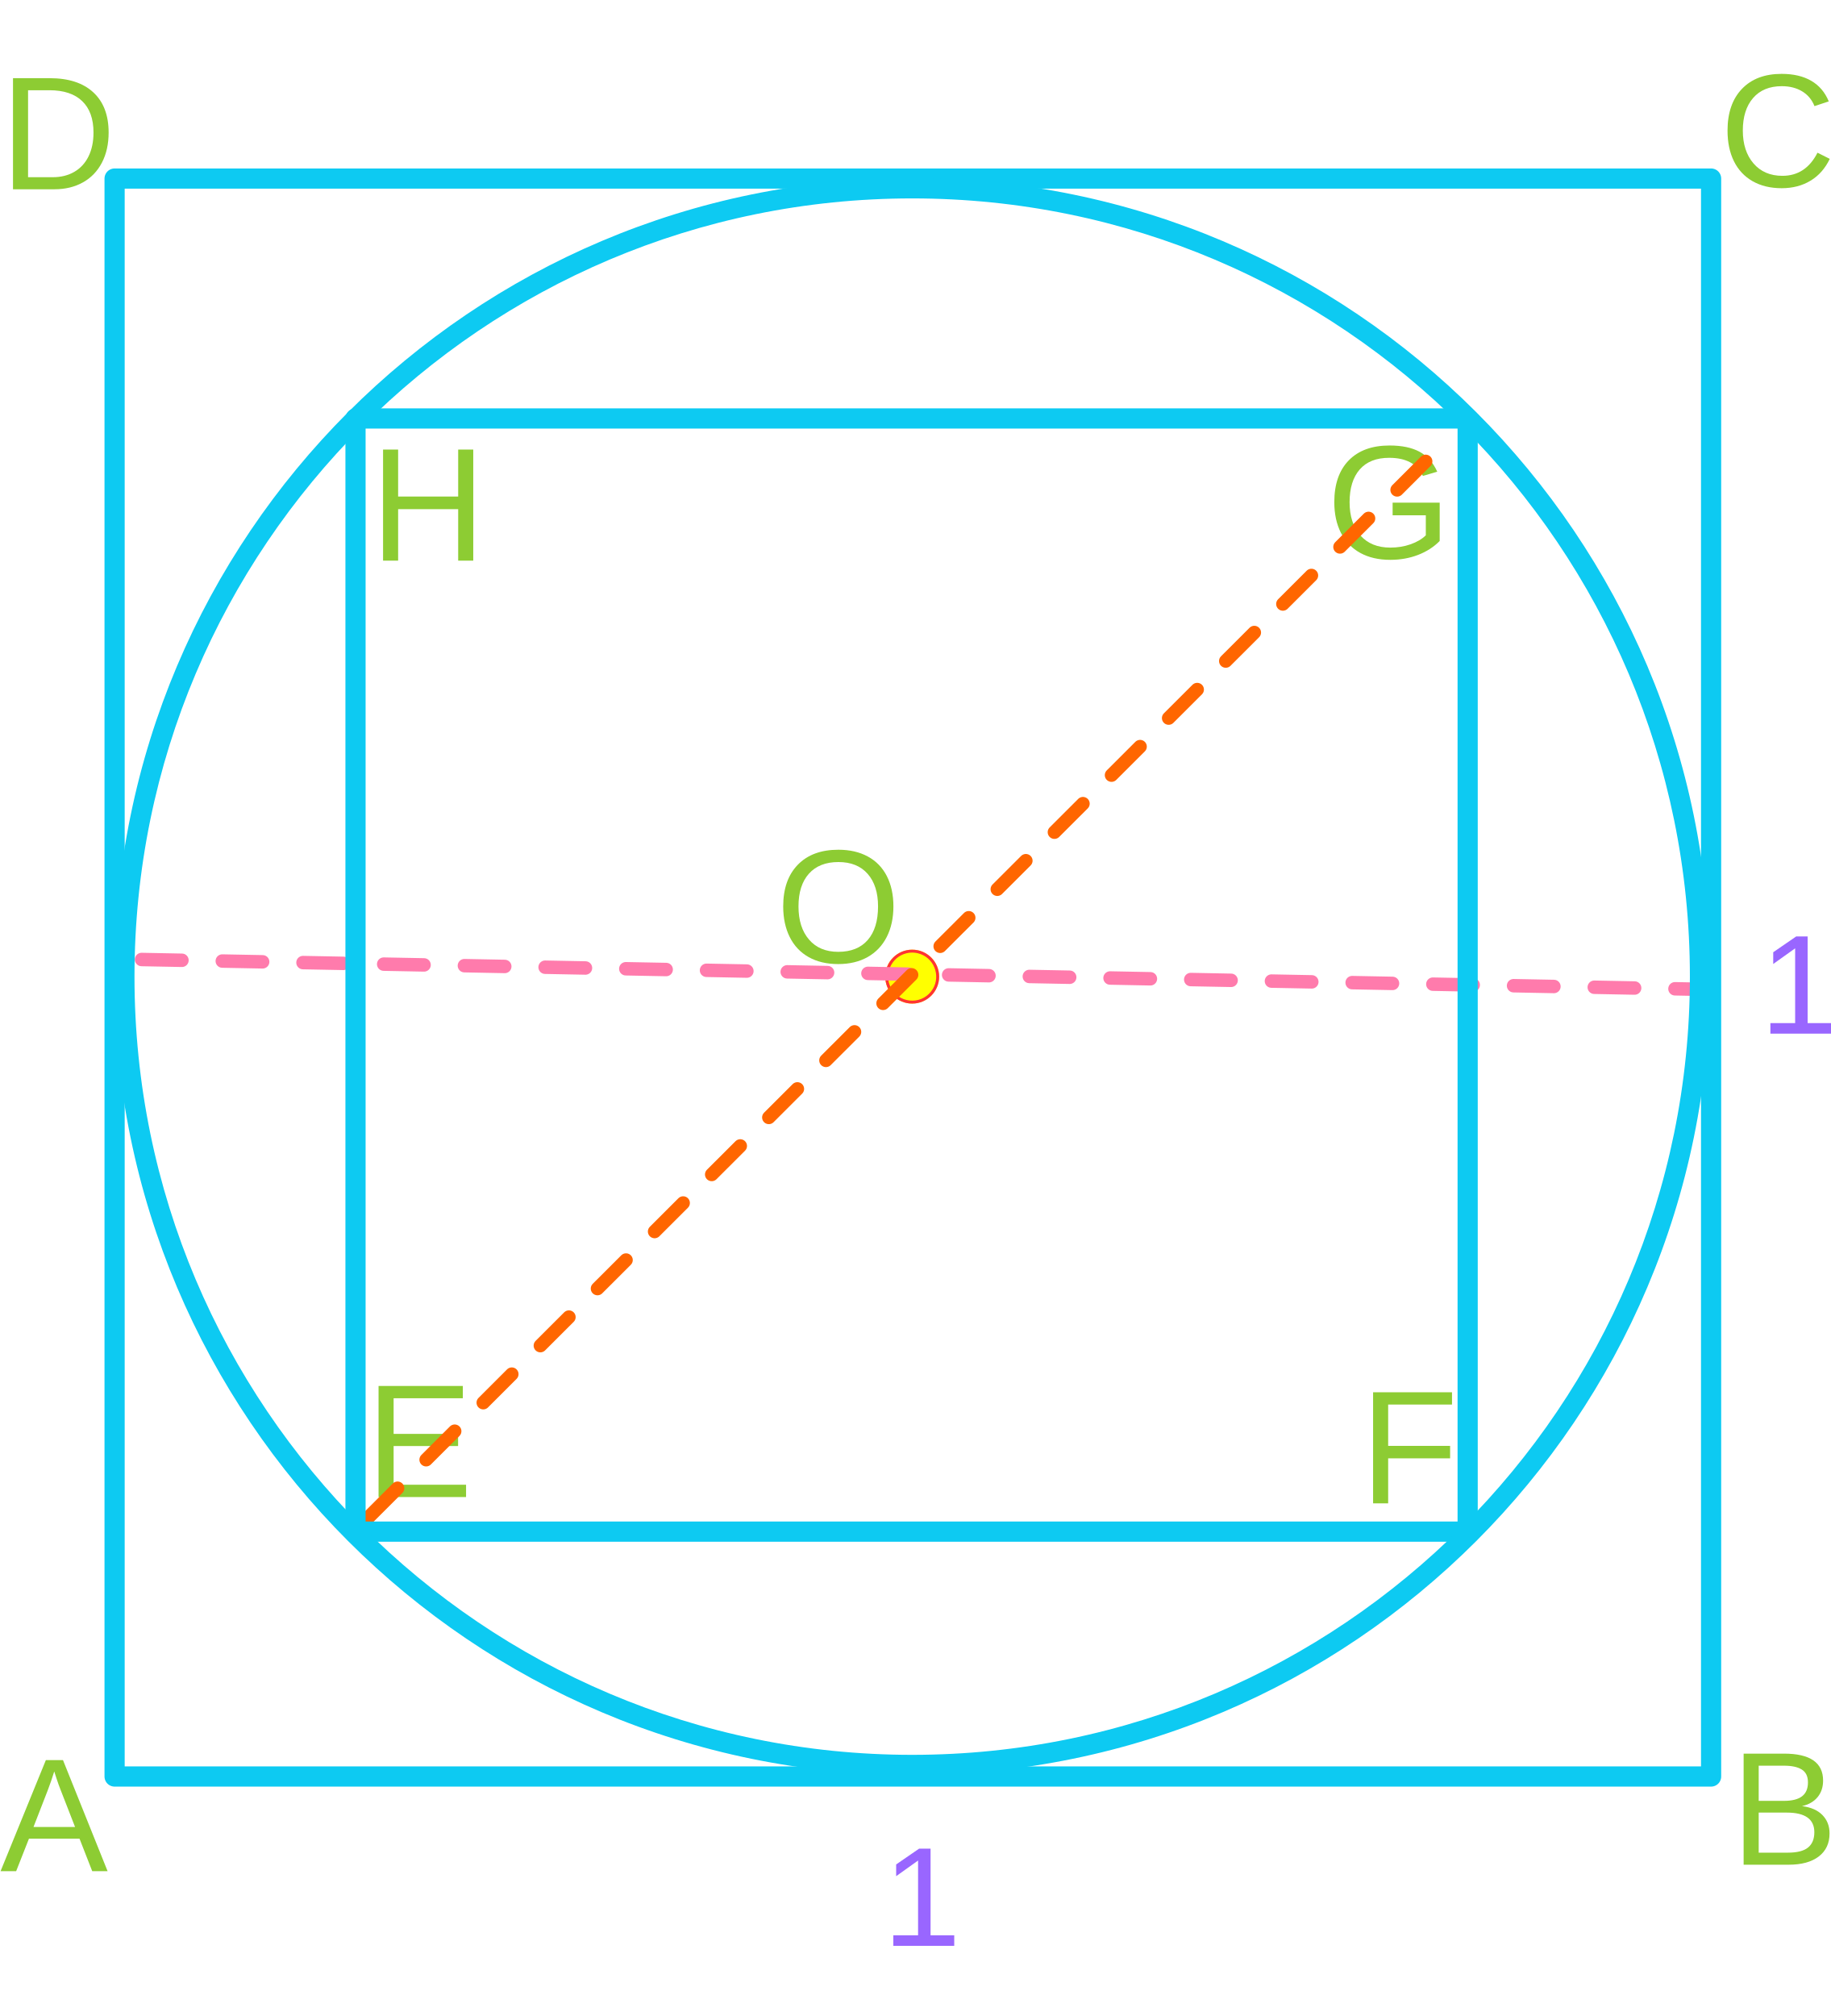
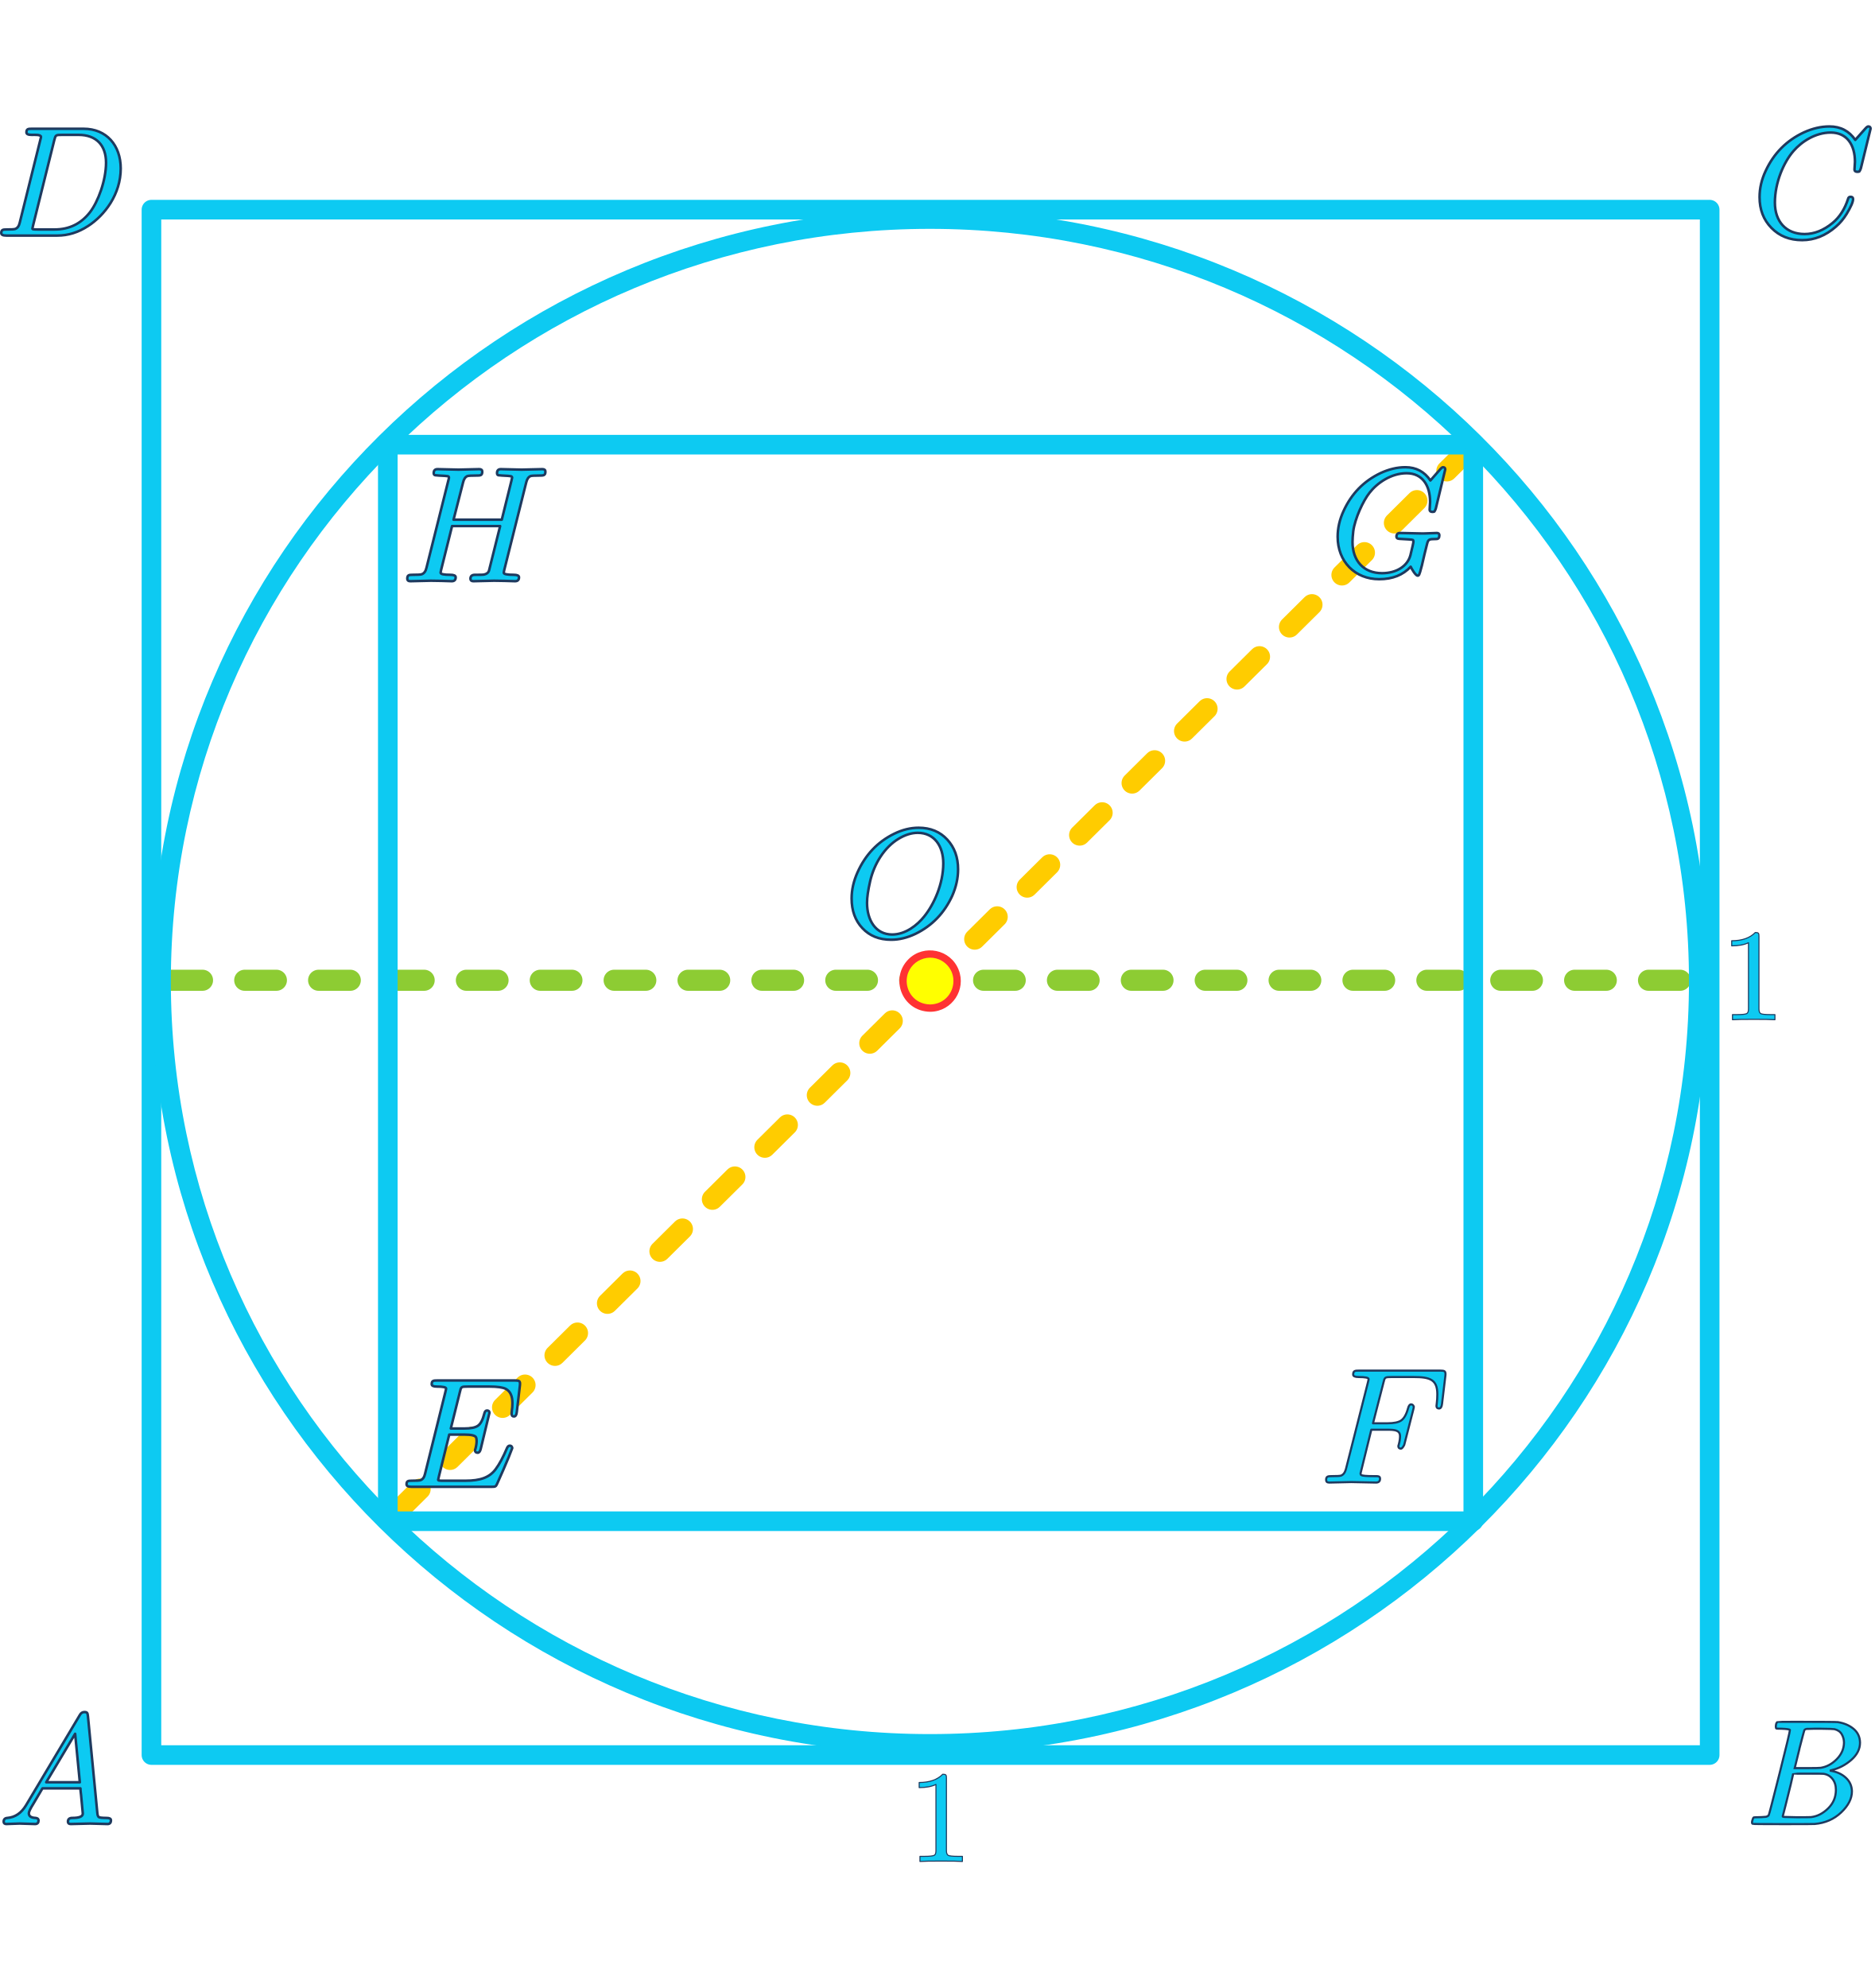
- <svg xmlns="http://www.w3.org/2000/svg" width="198" height="218" viewBox="0 0 1134 1163" version="1.1" xml:space="preserve" style="fill-rule:evenodd;clip-rule:evenodd;stroke-linecap:round;stroke-linejoin:round;stroke-miterlimit:1.5;">
-   <g transform="matrix(87.5,0,0,87.5,595.352,1162.33)">
+ <svg xmlns="http://www.w3.org/2000/svg" width="198" height="210" viewBox="0 0 740 686" version="1.1" xml:space="preserve" style="fill-rule:evenodd;clip-rule:evenodd;stroke-linecap:round;stroke-linejoin:round;stroke-miterlimit:1.5;">
+   <path d="M67.451,337.575l599.576,-0" style="fill:none;stroke:#8dcc33;stroke-width:8.33px;stroke-dasharray:12.5,16.67,0,0,0,0;" />
+   <path d="M156.987,547.275l420.64,-417.122" style="fill:none;stroke:#fc0;stroke-width:8.33px;stroke-dasharray:12.5,16.67,0,0,0,0;" />
+   <circle cx="367.199" cy="337.892" r="10.681" style="fill:#ff0;" />
+   <path d="M367.199,350.02c-11.229,-0.214 -16.016,-13.347 -8.47,-20.804c6.038,-5.966 16.538,-3.921 19.755,4.231c3.076,7.795 -2.564,16.356 -10.973,16.569c-0.104,0.002 -0.208,0.001 -0.312,0.004Zm0,-2.893c8.99,-0.17 12.311,-11.045 5.872,-16.36c-5.763,-4.757 -14.517,-0.982 -15.08,6.414c-0.349,4.594 2.904,9.787 9.208,9.946Z" style="fill:#f33;" />
+   <path id="MJX-231-NCM-N-31" d="M372.211,651.035c-2.119,2.172 -5.221,3.257 -9.306,3.257l0,2.017c2.689,-0 4.912,-0.414 6.618,-1.241l-0,26.161c-0,0.93 -0.207,1.551 -0.672,1.809c-0.466,0.259 -1.758,0.414 -3.826,0.414l-1.81,-0l0,2.016c1.293,-0.103 4.085,-0.155 8.376,-0.155c4.291,0 7.083,0.052 8.376,0.155l-0,-2.016l-1.81,-0c-2.12,-0 -3.412,-0.155 -3.826,-0.414c-0.414,-0.258 -0.672,-0.879 -0.672,-1.809l-0,-28.643c-0,-1.24 -0.103,-1.551 -1.448,-1.551Z" style="fill:#0dcaf2;fill-rule:nonzero;stroke:#1e3a5f;stroke-width:0.42px;stroke-linecap:butt;stroke-miterlimit:2;" />
+   <path id="MJX-231-NCM-N-311" d="M693.003,318.72c-2.12,2.172 -5.222,3.257 -9.306,3.257l-0,2.017c2.688,-0 4.912,-0.414 6.618,-1.241l-0,26.161c-0,0.93 -0.207,1.551 -0.672,1.809c-0.466,0.259 -1.758,0.414 -3.826,0.414l-1.81,-0l0,2.016c1.293,-0.103 4.085,-0.155 8.376,-0.155c4.291,-0 7.083,0.052 8.375,0.155l0,-2.016l-1.809,-0c-2.12,-0 -3.412,-0.155 -3.826,-0.414c-0.414,-0.258 -0.672,-0.879 -0.672,-1.809l-0,-28.643c-0,-1.241 -0.104,-1.551 -1.448,-1.551Z" style="fill:#0dcaf2;fill-rule:nonzero;stroke:#1e3a5f;stroke-width:0.42px;stroke-linecap:butt;stroke-miterlimit:2;" />
+   <g>
+     <g>
+       <path id="MJX-51-NCM-I-1D434" d="M7.746,670.502c1.111,0 4.939,0.186 6.112,0.186c0.926,-0 1.358,-0.494 1.358,-1.42c0,-0.556 -0.37,-0.926 -1.173,-0.988c-1.79,-0.062 -2.654,-0.679 -2.654,-1.852c-0,-0.556 0.555,-1.79 1.728,-3.642c1.667,-2.778 2.84,-4.816 3.643,-6.174l15.001,0c0,0.432 0.062,1.297 0.247,2.655c0.432,4.506 0.679,6.976 0.679,7.284c0,1.173 -1.358,1.729 -4.136,1.729c-1.173,0 -1.729,0.494 -1.729,1.482c0,0.617 0.371,0.926 1.112,0.926c1.481,-0 6.173,-0.186 7.655,-0.186c1.234,0 5.618,0.186 6.852,0.186c0.926,-0 1.358,-0.494 1.358,-1.482c0,-0.617 -0.555,-0.926 -1.666,-0.926c-1.729,0 -2.778,-0.123 -3.087,-0.309c-0.309,-0.185 -0.556,-0.74 -0.618,-1.666l-3.704,-38.153c-0.185,-1.173 -0.123,-1.667 -1.42,-1.667c-0.74,0 -1.358,0.371 -1.79,1.173l-21.237,35.622c-1.852,3.086 -4.321,4.753 -7.346,5c-0.988,0.062 -1.482,0.556 -1.482,1.482c0,0.617 0.371,0.926 1.05,0.926c0.988,-0 4.259,-0.186 5.247,-0.186m21.916,-35.435l1.852,19.137l-13.273,0l11.421,-19.137Z" style="fill:#0dcaf2;fill-rule:nonzero;stroke:#1e3a5f;stroke-width:1px;stroke-linecap:butt;stroke-miterlimit:2;" />
    </g>
-   <text x="546.689px" y="1162.33px" style="font-family:'ArialMT', 'Arial', sans-serif;font-size:87.5px;fill:#96f;">1</text>
-   <g transform="matrix(87.5,0,0,87.5,1138.63,597.392)">
+   </g>
+   <g>
+     <g>
+       <path id="MJX-51-NCM-I-1D436" d="M700.746,30.565c-0,-7.902 3.457,-15.928 7.346,-20.373c3.149,-3.642 8.581,-7.284 14.693,-7.284c6.42,-0 9.569,4.877 9.569,11.544c-0,0.556 -0.185,2.531 -0.185,3.087c-0,0.555 0.37,0.864 1.173,0.864c0.308,0 0.555,-0.062 0.741,-0.123c0.308,-0.432 0.493,-0.865 0.617,-1.297l3.827,-15.619c0,-0.555 -0.308,-0.864 -0.926,-0.864c-0.247,0 -0.617,0.247 -1.111,0.803l-4.013,4.506c-2.407,-3.519 -5.803,-5.309 -10.186,-5.309c-3.395,0 -6.729,0.803 -10.124,2.346c-6.853,3.21 -11.853,8.272 -15.064,15.187c-1.605,3.395 -2.407,6.852 -2.407,10.371c-0,4.939 1.543,8.952 4.691,12.162c3.149,3.21 7.162,4.815 12.101,4.815c4.877,0 9.322,-1.79 13.334,-5.309c1.667,-1.42 3.087,-3.148 4.26,-5.062c1.667,-2.778 2.531,-4.692 2.531,-5.865c0,-0.556 -0.309,-0.864 -0.988,-0.864c-0.555,-0 -0.864,0.247 -0.987,0.802c-1.297,4.013 -3.334,7.223 -6.112,9.507c-3.519,2.902 -7.223,4.384 -11.051,4.384c-7.408,-0 -11.729,-5.001 -11.729,-12.409Z" style="fill:#0dcaf2;fill-rule:nonzero;stroke:#1e3a5f;stroke-width:1px;stroke-linecap:butt;stroke-miterlimit:2;" />
    </g>
-   <text x="1089.97px" y="597.392px" style="font-family:'ArialMT', 'Arial', sans-serif;font-size:87.5px;fill:#96f;">1</text>
-   <g transform="matrix(100,0,0,100,1137.22,72.8027)">
+   </g>
+   <g>
+     <g>
+       <path id="MJX-51-NCM-I-1D437" d="M33.034,1.413l-20.496,0c-1.42,0 -2.099,0.062 -2.099,1.42c0,0.679 0.679,0.988 2.038,0.988c1.234,0 3.704,-0.185 3.704,0.803c-0,0.123 -0.062,0.493 -0.247,1.111l-8.149,32.781c-0.309,1.358 -0.926,2.161 -1.852,2.469c-0.432,0.124 -1.544,0.186 -3.457,0.186c-1.359,-0 -1.976,0.123 -1.976,1.42c0,0.679 0.679,0.987 1.976,0.987l20.187,0c4.198,0 8.211,-1.234 12.1,-3.766c6.606,-4.259 12.902,-12.593 12.902,-22.718c0,-9.137 -5.617,-15.681 -14.631,-15.681m8.828,13.397c0,6.976 -3.148,15.434 -6.358,19.57c-3.519,4.506 -8.149,6.791 -13.952,6.791l-6.853,-0c-0.679,-0 -1.111,-0 -1.358,-0.062c-0.371,-0 -0.556,-0.124 -0.556,-0.309c0,-0.123 0.124,-0.555 0.309,-1.358l8.334,-33.522c0.556,-2.037 0.494,-2.099 3.087,-2.099l6.544,0c6.914,0 10.803,4.075 10.803,10.989Z" style="fill:#0dcaf2;fill-rule:nonzero;stroke:#1e3a5f;stroke-width:1px;stroke-linecap:butt;stroke-miterlimit:2;" />
    </g>
-   <text x="1065.01px" y="72.803px" style="font-family:'ArialMT', 'Arial', sans-serif;font-size:100px;fill:#8dcc33;">C</text>
-   <g transform="matrix(100,0,0,100,72.0691,74.4425)">
+   </g>
+   <g>
+     <g>
+       <path id="MJX-51-NCM-I-1D438" d="M170.45,497.061c0,0.618 0.68,0.926 1.976,0.926c2.469,0 3.704,0.247 3.704,0.803c0,0.185 -0.123,0.617 -0.309,1.42l-8.025,32.287c-0.309,1.358 -0.926,2.161 -1.852,2.47c-0.432,0.123 -1.544,0.185 -3.457,0.185c-1.359,-0 -1.976,0.123 -1.976,1.42c0,0.679 0.679,0.987 1.976,0.987l31.67,0c1.481,0 1.605,-0.123 2.099,-1.173l2.469,-5.556c1.667,-3.827 2.84,-6.667 3.519,-8.581c-0.124,-0.555 -0.309,-0.926 -0.988,-0.926c-0.432,0 -0.802,0.309 -1.049,0.864c-1.544,3.643 -3.025,6.421 -4.507,8.396c-2.469,3.334 -6.112,4.569 -11.915,4.569l-8.951,-0c-0.618,-0 -1.05,-0 -1.297,-0.062c-0.37,0 -0.555,-0.123 -0.555,-0.309c-0,-0.123 0.123,-0.555 0.308,-1.358l4.075,-16.483l5.865,-0c2.901,-0 4.445,0.37 4.753,1.173c0.124,0.309 0.185,0.741 0.185,1.358c0,0.803 -0.123,1.79 -0.432,2.963c-0.123,0.309 -0.185,0.556 -0.185,0.741c0,0.618 0.37,0.926 1.05,0.926c0.555,0 0.926,-0.494 1.172,-1.42l3.458,-14.322c-0,-0.618 -0.309,-0.926 -0.988,-0.926c-0.494,-0 -0.864,0.432 -1.05,1.296c-0.617,2.408 -1.42,3.951 -2.469,4.692c-1.049,0.741 -2.778,1.111 -5.309,1.111l-5.433,0l3.581,-14.384c0.494,-2.099 0.494,-2.161 3.086,-2.161l8.582,0c3.148,0 5.309,0.309 6.482,0.926c1.728,0.926 2.593,2.778 2.593,5.557c-0,1.049 -0.062,2.16 -0.247,3.21c-0,0.123 -0,0.308 -0.062,0.555l0,0.556c0,0.679 0.309,0.988 0.926,0.988c0.617,-0 0.988,-0.556 1.111,-1.729l1.235,-10.557c0.185,-1.728 -0.247,-1.913 -1.914,-1.913l-30.806,-0c-1.419,-0 -2.099,0.061 -2.099,1.481Z" style="fill:#0dcaf2;fill-rule:nonzero;stroke:#1e3a5f;stroke-width:1px;stroke-linecap:butt;stroke-miterlimit:2;" />
    </g>
-   <text x="-0.148px" y="74.442px" style="font-family:'ArialMT', 'Arial', sans-serif;font-size:100px;fill:#8dcc33;">D</text>
-   <g transform="matrix(100,0,0,100,66.8457,1116.08)">
+   </g>
+   <g>
+     <g>
+       <path d="M703.306,633.058c-1.064,0 -1.695,-0.019 -1.892,-0.059c-0.197,-0.039 -0.296,-0.256 -0.296,-0.65c-0,-1.065 0.217,-1.715 0.651,-1.952c0.039,-0.039 2.602,-0.059 7.688,-0.059c10.211,0 15.593,0.039 16.145,0.118c2.484,0.395 4.554,1.282 6.21,2.662c1.656,1.38 2.504,3.193 2.543,5.441c-0,2.523 -1.143,4.79 -3.43,6.801c-2.287,2.01 -4.909,3.371 -7.866,4.08l-0.591,0.178c2.523,0.355 4.593,1.261 6.209,2.72c1.617,1.459 2.445,3.273 2.484,5.441c0,2.878 -1.419,5.658 -4.258,8.339c-2.839,2.681 -6.328,4.199 -10.468,4.554c-0.276,0.039 -4.435,0.059 -12.478,0.059c-7.886,-0 -11.888,-0.039 -12.006,-0.118c-0.158,-0.119 -0.236,-0.276 -0.236,-0.473c-0,-0.276 0.039,-0.552 0.118,-0.828c0.197,-0.75 0.394,-1.164 0.591,-1.242c0.158,-0.04 0.454,-0.059 0.887,-0.059l0.355,-0c1.065,-0 2.248,-0.06 3.549,-0.178c0.552,-0.118 0.926,-0.355 1.123,-0.71c0.119,-0.157 1.538,-5.638 4.258,-16.441c2.721,-10.803 4.081,-16.5 4.081,-17.091c0,-0.276 -1.123,-0.454 -3.371,-0.533Zm24.721,5.501c-0,-1.183 -0.296,-2.287 -0.887,-3.312c-0.592,-1.025 -1.558,-1.696 -2.898,-2.011c-0.276,-0.079 -2.09,-0.138 -5.441,-0.178l-2.484,0c-0.867,0 -1.557,0.02 -2.07,0.06l-0.769,-0c-0.591,0.039 -0.966,0.236 -1.123,0.591c-0.079,0.158 -0.71,2.523 -1.893,7.097c0,0.118 -0.02,0.236 -0.059,0.355l-1.833,7.451l4.79,0c3.194,0 5.027,-0.039 5.5,-0.118c2.366,-0.394 4.475,-1.538 6.328,-3.43c1.853,-1.893 2.799,-4.061 2.839,-6.505Zm-3.194,18.629c0,-1.735 -0.453,-3.174 -1.36,-4.317c-0.907,-1.144 -2.09,-1.814 -3.548,-2.011c-0.237,-0.04 -1.873,-0.059 -4.909,-0.059c-4.652,-0 -6.998,0.019 -7.038,0.059c0,0.079 -0.335,1.518 -1.005,4.317c-0.67,2.799 -1.36,5.579 -2.07,8.339l-1.065,4.14c0,0.157 0.237,0.236 0.71,0.236c0.473,0 2.07,0.04 4.791,0.119c3.509,-0 5.401,-0.02 5.677,-0.06c2.444,-0.276 4.692,-1.419 6.742,-3.43c2.05,-2.011 3.075,-4.455 3.075,-7.333Z" style="fill:#0dcaf2;fill-rule:nonzero;stroke:#1e3a5f;stroke-width:0.83px;stroke-linecap:butt;stroke-linejoin:miter;stroke-miterlimit:4;" />
    </g>
-   <text x="0.146px" y="1116.09px" style="font-family:'ArialMT', 'Arial', sans-serif;font-size:100px;fill:#8dcc33;">A</text>
-   <g transform="matrix(100,0,0,100,1138.56,1112.08)">
+   </g>
+   <g>
+     <g>
+       <g>
+         <path id="MJX-163-NCM-I-1D439" d="M534.245,493.241c-0,0.65 0.729,0.975 2.122,0.975c2.653,-0 3.979,0.26 3.979,0.845c0,0.195 -0.132,0.65 -0.331,1.495l-8.622,33.996c-0.398,1.43 -1.061,2.275 -1.989,2.6c-0.465,0.13 -1.658,0.195 -3.714,0.195c-1.459,0 -2.123,0.13 -2.123,1.495c0,0.715 0.398,1.04 1.261,1.04l8.621,-0.195l9.815,0.195c1.062,0 1.592,-0.52 1.592,-1.495c0,-1.105 -0.729,-1.04 -2.454,-1.04c-2.918,0 -4.576,-0.13 -4.974,-0.455c-0.199,-0.065 -0.265,-0.325 -0.265,-0.65l4.245,-17.225l6.167,-0c3.051,-0 5.173,0.13 5.173,2.6c0,0.845 -0.132,1.885 -0.464,3.12c-0.066,0.195 -0.133,0.455 -0.199,0.715c0,0.715 0.332,1.04 1.061,1.04c0.332,-0.065 0.796,-0.52 1.26,-1.495l3.581,-13.976c0.133,-0.52 0.199,-0.91 0.199,-1.105c-0.199,-0.585 -0.596,-0.91 -1.061,-0.91c-0.53,0 -0.928,0.52 -1.193,1.495c-0.664,2.47 -1.592,4.031 -2.653,4.811c-1.061,0.78 -2.918,1.17 -5.571,1.17l-5.637,-0l4.112,-15.991c0.53,-2.21 0.53,-2.275 3.316,-2.275l8.621,-0c6.433,-0 9.351,0.975 9.351,6.76c0,1.3 -0.066,2.47 -0.199,3.445c-0.066,0.715 -0.132,1.105 -0.132,1.17c-0,0.715 0.331,1.04 0.994,1.04c0.664,0 1.062,-0.585 1.194,-1.82l1.327,-11.115c0.199,-1.82 -0.266,-2.015 -2.056,-2.015l-32.099,-0c-1.526,-0 -2.255,0.065 -2.255,1.56Z" style="fill:#0dcaf2;fill-rule:nonzero;stroke:#1e3a5f;stroke-width:0.83px;stroke-linecap:butt;stroke-miterlimit:2;" />
+       </g>
    </g>
-   <text x="1071.86px" y="1112.08px" style="font-family:'ArialMT', 'Arial', sans-serif;font-size:100px;fill:#8dcc33;">B</text>
-   <g transform="matrix(100,0,0,100,301.3,304.445)">
+   </g>
+   <g>
+     <g>
+       <path id="MJX-217-NCM-I-1D43A" d="M544.513,179.237c5.266,0 9.394,-1.641 12.446,-4.925c0.359,0.791 1.915,3.527 2.752,3.527c0.3,-0 0.479,-0.183 0.599,-0.426c0.119,-0.243 0.538,-1.459 1.077,-3.648l1.077,-4.621c0.359,-1.398 0.598,-2.432 0.778,-3.101c0.658,-2.675 0.658,-2.614 3.889,-2.675c0.778,-0 1.137,-0.487 1.137,-1.459c-0,-0.608 -0.299,-0.912 -0.958,-0.912c-1.137,-0 -5.086,0.243 -6.222,0.182l-8.317,-0.182c-0.958,-0 -1.437,0.486 -1.437,1.459c0,0.547 0.359,0.79 1.078,0.851c3.41,0.182 5.205,0.304 5.385,0.426c0.179,0.121 0.239,0.364 0.239,0.668c-0,0.426 -0.419,2.25 -1.197,5.412c-1.196,4.378 -5.624,7.053 -11.189,7.053c-7.3,-0 -11.668,-4.925 -11.668,-12.343c0,-1.155 0.12,-2.614 0.3,-4.256c0.658,-4.986 3.889,-11.978 6.462,-15.201c2.991,-3.83 8.496,-7.661 14.599,-7.661c6.223,0 9.275,4.804 9.275,11.37c-0,0.548 -0.18,2.493 -0.18,3.04c0,0.548 0.359,0.852 1.137,0.852c0.299,-0 0.539,-0.061 0.718,-0.122c0.299,-0.426 0.479,-0.851 0.598,-1.277l3.71,-15.383c0,-0.547 -0.299,-0.851 -0.897,-0.851c-0.24,0 -0.599,0.243 -1.077,0.79l-3.89,4.439c-2.333,-3.466 -5.624,-5.229 -9.872,-5.229c-3.291,0 -6.522,0.79 -9.813,2.311c-6.642,3.161 -11.488,8.147 -14.6,14.957c-1.555,3.344 -2.333,6.749 -2.333,10.215c-0,9.728 6.821,16.72 16.394,16.72Z" style="fill:#0dcaf2;fill-rule:nonzero;stroke:#1e3a5f;stroke-width:1px;stroke-linecap:butt;stroke-miterlimit:2;" />
    </g>
-   <text x="229.083px" y="304.445px" style="font-family:'ArialMT', 'Arial', sans-serif;font-size:100px;fill:#8dcc33;">H</text>
-   <g transform="matrix(100,0,0,100,899.261,302.962)">
+   </g>
+   <g>
+     <path id="MJX-245-NCM-I-1D442" d="M375.946,304.247c1.521,-3.466 2.312,-6.933 2.312,-10.461c-0,-4.744 -1.399,-8.636 -4.258,-11.738c-2.858,-3.102 -6.629,-4.683 -11.312,-4.683c-3.224,-0 -6.447,0.79 -9.671,2.372c-6.569,3.223 -11.373,8.332 -14.475,15.266c-1.521,3.406 -2.312,6.812 -2.312,10.278c0,4.805 1.399,8.698 4.258,11.739c2.859,3.041 6.629,4.561 11.373,4.561c3.163,0 6.326,-0.79 9.549,-2.311c6.63,-3.223 11.435,-8.271 14.536,-15.023m-3.527,-12.833c-0,8.089 -3.649,16.179 -7.542,20.983c-2.676,3.346 -7.298,7.116 -12.651,7.116c-6.507,0 -9.913,-5.656 -9.913,-12.529c-0,-2.128 0.425,-4.987 1.216,-8.454c1.642,-7.177 5.778,-13.502 11.191,-16.786c2.615,-1.582 5.17,-2.372 7.603,-2.372c6.568,-0 10.096,5.23 10.096,12.042Z" style="fill:#0dcaf2;fill-rule:nonzero;stroke:#1e3a5f;stroke-width:1px;stroke-linecap:butt;stroke-miterlimit:2;" />
+   </g>
+   <g>
+     <g>
+       <path id="MJX-252-NCM-I-1D43B" d="M215.335,136.767c0,-0.648 -0.388,-0.972 -1.166,-0.972l-8.225,0.194l-8.226,-0.194c-1.036,0 -1.489,0.583 -1.489,1.554c-0,0.454 0.194,0.778 0.518,0.842c0.648,0.065 1.166,0.13 1.49,0.13c2.007,0.065 3.108,0.194 3.432,0.259c0.324,0.065 0.518,0.259 0.518,0.583c-0.064,0.194 -0.129,0.583 -0.259,1.166l-3.821,15.414l-19.042,0l3.757,-14.702c0.324,-1.36 0.907,-2.202 1.749,-2.526c0.453,-0.129 1.554,-0.194 3.367,-0.194c1.749,-0 2.462,-0 2.462,-1.554c-0,-0.648 -0.389,-0.972 -1.166,-0.972l-8.226,0.194l-8.29,-0.194c-1.036,0 -1.49,0.583 -1.49,1.554c0,0.454 0.195,0.778 0.583,0.842c0.648,0.065 1.166,0.13 1.49,0.13c2.008,0.065 3.174,0.194 3.497,0.259c0.324,0.065 0.454,0.259 0.454,0.583c-0,0.129 -0.065,0.518 -0.259,1.166l-8.614,34.391c-0.324,1.425 -0.972,2.267 -1.943,2.591c-0.454,0.13 -1.62,0.194 -3.627,0.194c-1.425,0 -2.008,0.13 -2.008,1.555c-0,0.647 0.389,0.971 1.166,0.971l8.16,-0.194l4.081,0.065c0.712,-0 3.432,0.129 4.145,0.129c1.036,0 1.554,-0.518 1.554,-1.554c0,-0.648 -0.712,-0.972 -2.072,-0.972c-2.591,0 -3.886,-0.259 -3.886,-0.842c-0,0 0.064,-0.194 0.194,-1.036l4.339,-17.358l18.977,0l-4.339,17.358c-0.194,0.972 -0.972,1.619 -2.267,1.814c-0.324,0.064 -1.425,0.064 -3.303,0.064c-1.231,0 -1.814,0.518 -1.814,1.555c0,0.647 0.389,0.971 1.166,0.971l8.161,-0.194l4.08,0.065c0.713,-0 3.368,0.129 4.21,0.129c1.036,0 1.555,-0.518 1.555,-1.554c-0,-0.648 -0.713,-0.972 -2.073,-0.972c-2.655,0 -3.951,-0.259 -3.951,-0.842c0,0 0.065,-0.194 0.195,-1.036l8.678,-34.586c0.324,-1.36 0.907,-2.202 1.749,-2.526c0.389,-0.129 1.49,-0.194 3.368,-0.194c1.684,-0 2.461,-0 2.461,-1.554Z" style="fill:#0dcaf2;fill-rule:nonzero;stroke:#1e3a5f;stroke-width:1px;stroke-linecap:butt;stroke-miterlimit:2;" />
    </g>
-   <text x="821.478px" y="302.962px" style="font-family:'ArialMT', 'Arial', sans-serif;font-size:100px;fill:#8dcc33;">G</text>
-   <g transform="matrix(100,0,0,100,903.42,888.277)">
-     </g>
-   <text x="842.336px" y="888.277px" style="font-family:'ArialMT', 'Arial', sans-serif;font-size:100px;fill:#8dcc33;">F</text>
-   <g transform="matrix(100,0,0,100,292.989,884.374)">
-     </g>
-   <text x="226.29px" y="884.374px" style="font-family:'ArialMT', 'Arial', sans-serif;font-size:100px;fill:#8dcc33;">E</text>
-   <g transform="matrix(100,0,0,100,558.188,553.307)">
-     </g>
-   <text x="480.405px" y="553.307px" style="font-family:'ArialMT', 'Arial', sans-serif;font-size:100px;fill:#8dcc33;">O</text>
-   <circle cx="565.036" cy="562.07" r="16.699" style="fill:#ff0;" />
-   <path d="M565.036,545.371c9.216,-0 16.699,7.482 16.699,16.699c-0,9.216 -7.483,16.699 -16.699,16.699c-9.217,0 -16.7,-7.483 -16.7,-16.699c0,-9.217 7.483,-16.699 16.7,-16.699Zm0.004,1.8l0,0.007c-0.992,0.019 -2.806,0.039 -5.292,0.968c-8.556,3.194 -12.699,14.009 -6.959,22.394c5.898,8.615 19.276,8.762 25.074,-0.907c4.892,-8.158 0.793,-19.502 -9.286,-22.03c-1.71,-0.429 -3.429,-0.431 -3.537,-0.432Z" style="fill:#f33;" />
-   <path d="M87.705,551.468l959.12,18.316" style="fill:none;stroke:#ff7bac;stroke-width:8.33px;stroke-dasharray:25,25,0,0,0,0;" />
-   <path d="M702.269,-1948.51l1039.55,-0" style="fill:none;stroke:#33cc7b;stroke-width:12.5px;" />
-   <path d="M228.581,896.588l671.326,-670.408" style="fill:none;stroke:#f60;stroke-width:8.33px;stroke-dasharray:25,25,0,0,0,0;" />
-   <rect x="70.984" y="67.81" width="988.923" height="989.641" style="fill:none;stroke:#0dcaf2;stroke-width:12.5px;" />
-   <rect x="220.215" y="216.396" width="688.896" height="689.396" style="fill:none;stroke:#0dcaf2;stroke-width:12.5px;" />
-   <path d="M565.036,67.608c272.775,0 494.234,221.561 494.234,494.462c0,272.901 -221.459,494.461 -494.234,494.461c-272.776,0 -494.235,-221.56 -494.235,-494.461c-0,-272.901 221.459,-494.462 494.235,-494.462Zm-0,12.5c-265.879,0 -481.735,215.962 -481.735,481.962c-0,266 215.856,481.961 481.735,481.961c265.878,0 481.734,-215.961 481.734,-481.961c0,-266 -215.856,-481.962 -481.734,-481.962Z" style="fill:#0dcaf2;" />
+   </g>
+   <rect x="59.793" y="33.345" width="615.202" height="610.111" style="fill:none;stroke:#0dcaf2;stroke-width:7.74px;" />
+   <rect x="153.109" y="126.123" width="428.557" height="425.011" style="fill:none;stroke:#0dcaf2;stroke-width:7.74px;" />
+   <path d="M367.14,33.22c169.691,0 307.459,136.592 307.459,304.835c0,168.242 -137.768,304.834 -307.459,304.834c-169.693,-0 -307.461,-136.592 -307.461,-304.834c0,-168.243 137.768,-304.835 307.461,-304.835Zm-0,7.707c-165.402,-0 -299.685,133.139 -299.685,297.128c0,163.988 134.283,297.127 299.685,297.127c165.4,0 299.683,-133.139 299.683,-297.127c-0,-163.989 -134.283,-297.128 -299.683,-297.128Z" style="fill:#0dcaf2;" />
</svg>
